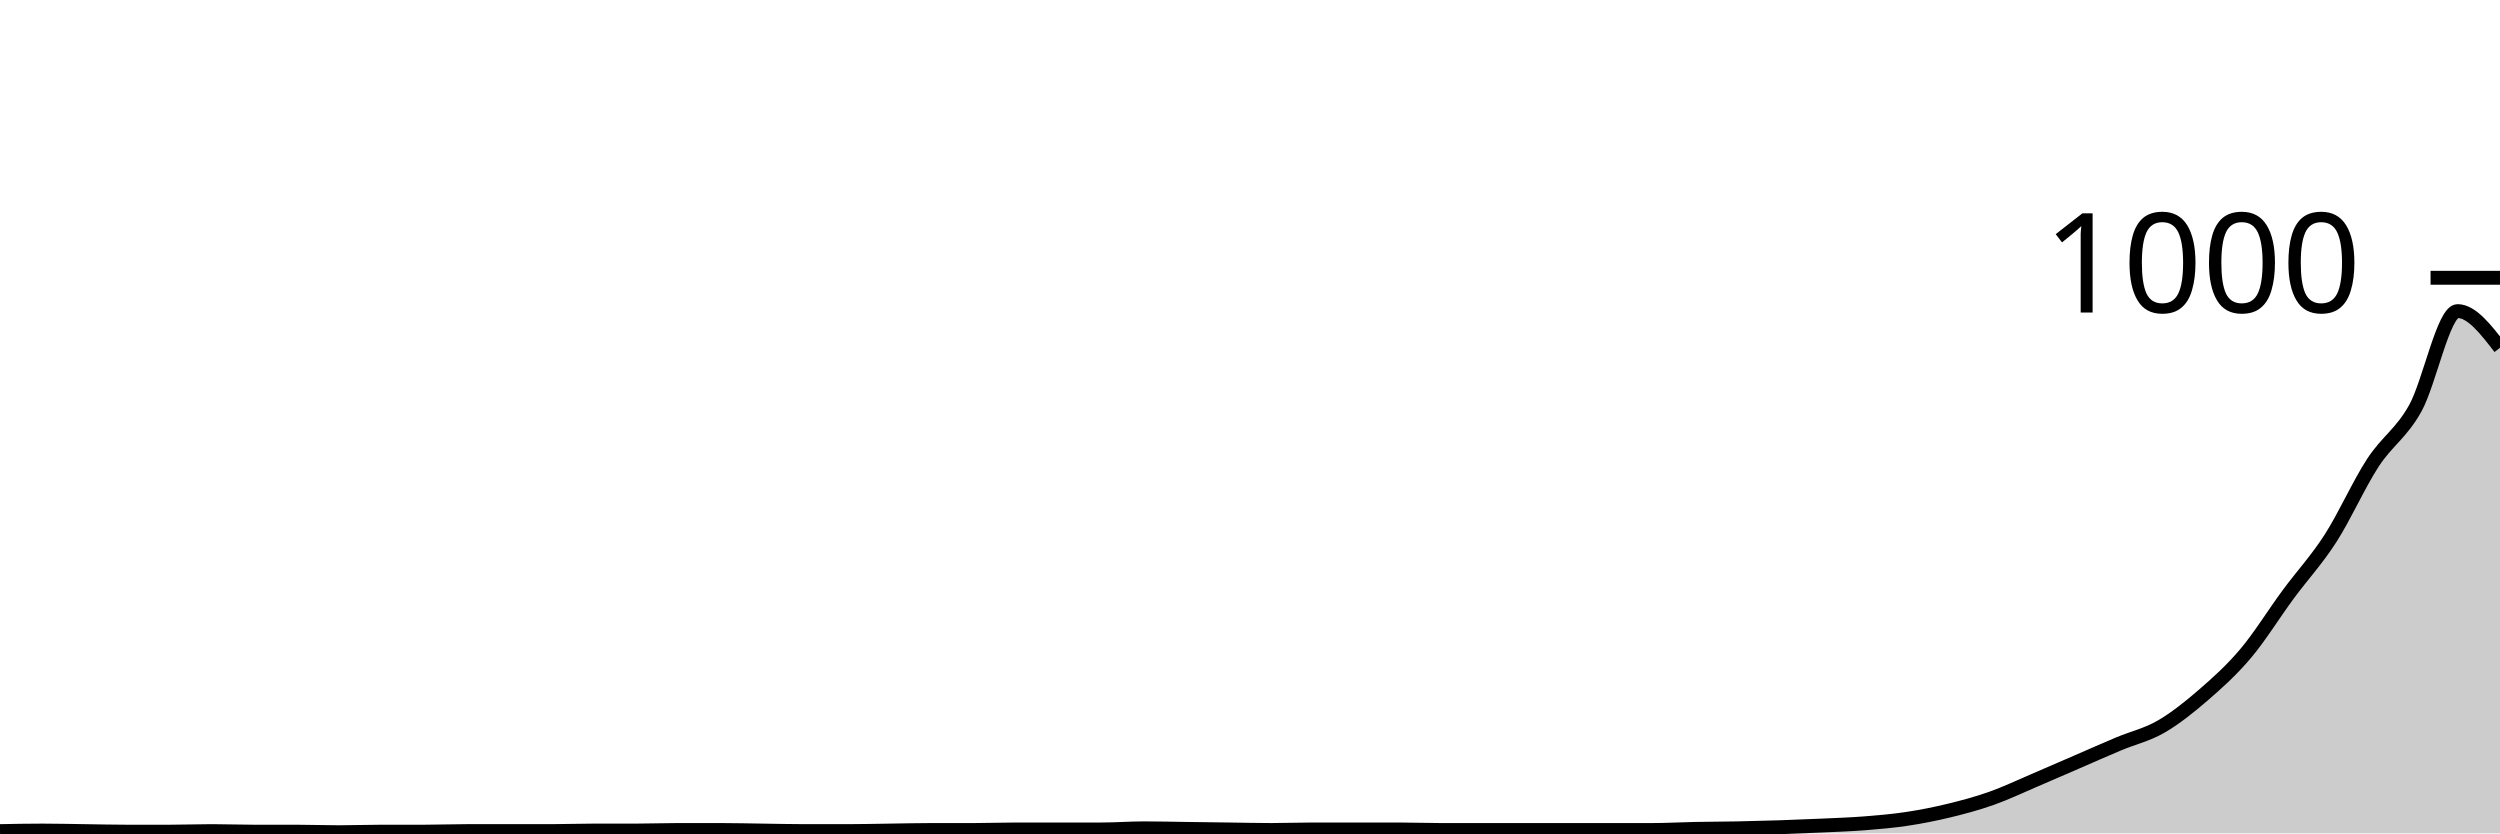
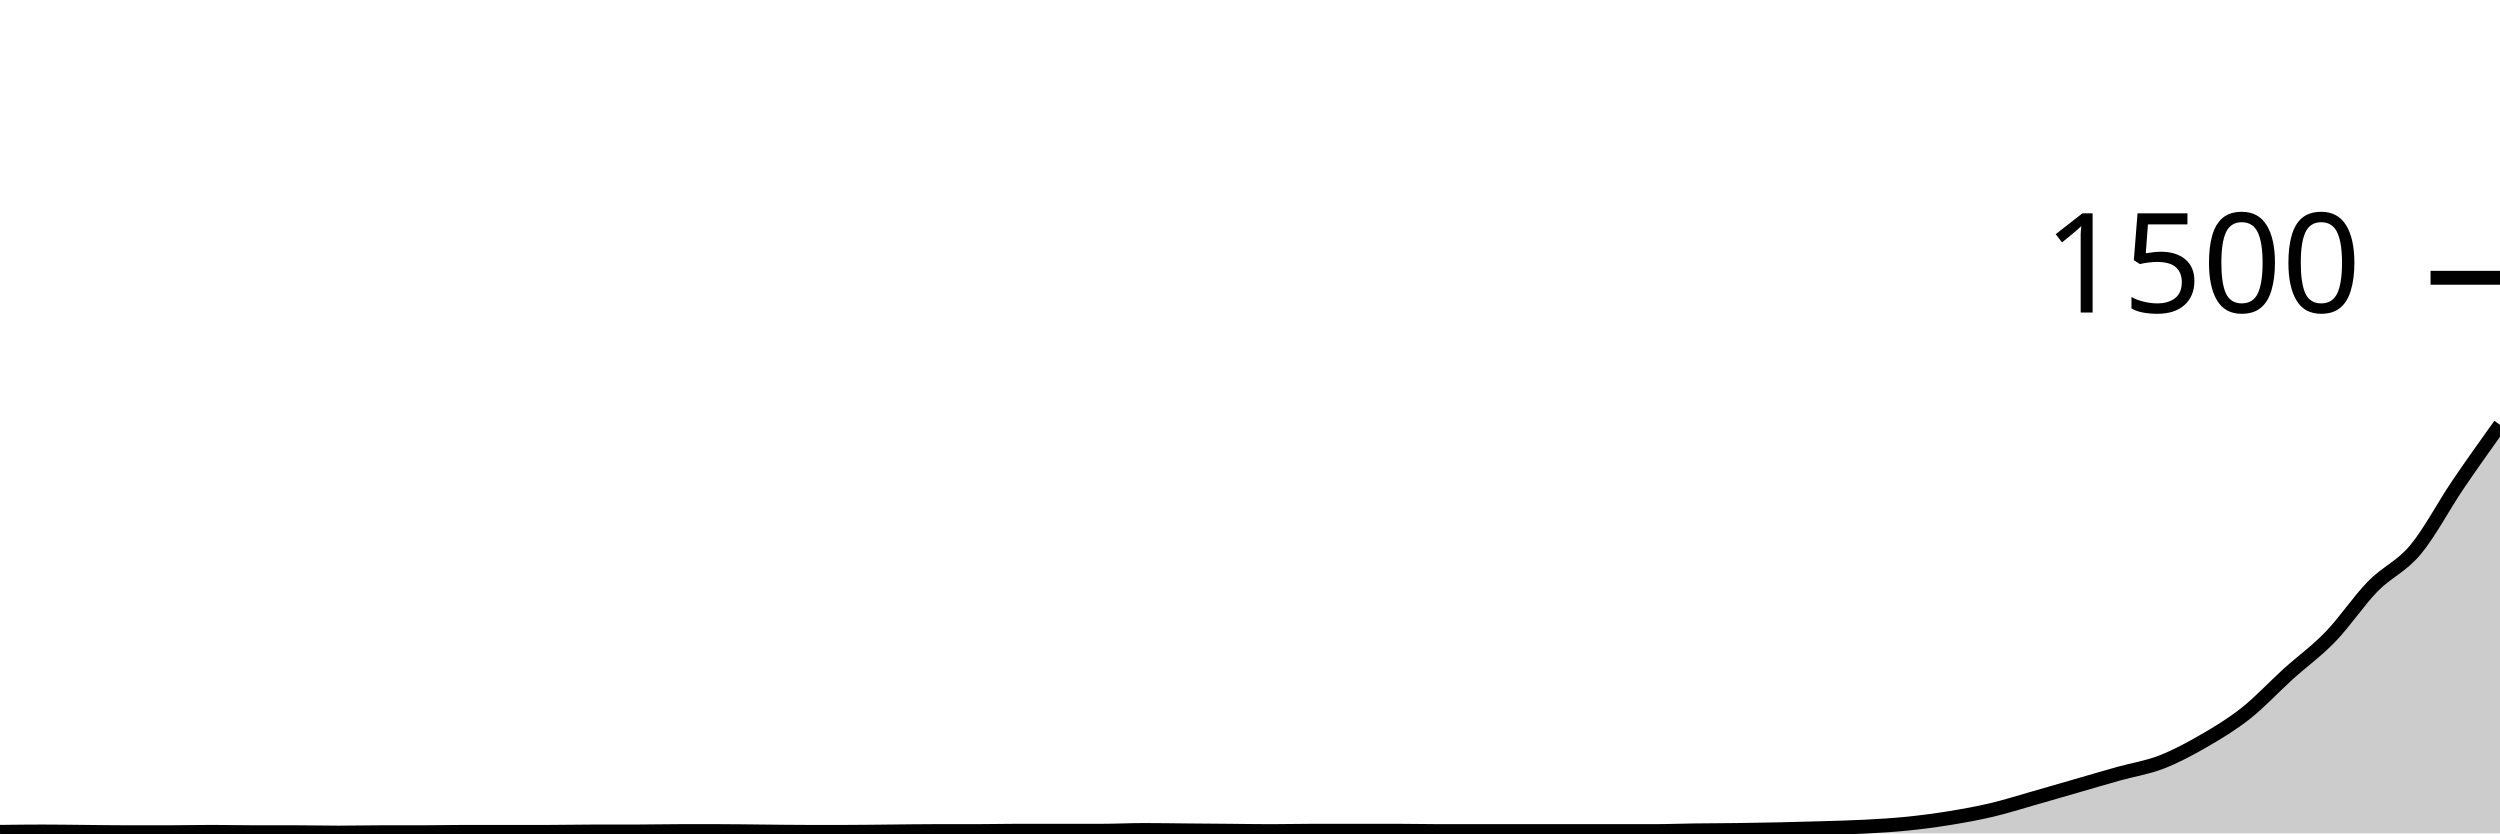
<svg xmlns="http://www.w3.org/2000/svg" viewBox="0 0 180 60">
  <g transform="translate(0,20)">
-     <path class="area" fill="rgba(0, 0, 0, 0.2)" d="M0,39.84C1.017,39.82,2.034,39.8,3.051,39.8C4.068,39.8,5.085,39.827,6.102,39.84C7.119,39.853,8.136,39.88,9.153,39.88C10.169,39.88,11.186,39.88,12.203,39.88C13.22,39.88,14.237,39.84,15.254,39.84C16.271,39.84,17.288,39.88,18.305,39.88C19.322,39.88,20.339,39.88,21.356,39.88C22.373,39.88,23.39,39.92,24.407,39.92C25.424,39.92,26.441,39.88,27.458,39.88C28.475,39.88,29.492,39.88,30.508,39.88C31.525,39.88,32.542,39.84,33.559,39.84C34.576,39.84,35.593,39.84,36.61,39.84C37.627,39.84,38.644,39.84,39.661,39.84C40.678,39.84,41.695,39.8,42.712,39.8C43.729,39.8,44.746,39.8,45.763,39.8C46.78,39.8,47.797,39.76,48.814,39.76C49.831,39.76,50.847,39.76,51.864,39.76C52.881,39.76,53.898,39.787,54.915,39.8C55.932,39.813,56.949,39.84,57.966,39.84C58.983,39.84,60,39.84,61.017,39.84C62.034,39.84,63.051,39.813,64.068,39.8C65.085,39.787,66.102,39.76,67.119,39.76C68.136,39.76,69.153,39.76,70.169,39.76C71.186,39.76,72.203,39.72,73.22,39.72C74.237,39.72,75.254,39.72,76.271,39.72C77.288,39.72,78.305,39.72,79.322,39.72C80.339,39.72,81.356,39.64,82.373,39.64C83.39,39.64,84.407,39.667,85.424,39.68C86.441,39.693,87.458,39.707,88.475,39.72C89.492,39.733,90.508,39.76,91.525,39.76C92.542,39.76,93.559,39.72,94.576,39.72C95.593,39.72,96.61,39.72,97.627,39.72C98.644,39.72,99.661,39.72,100.678,39.72C101.695,39.72,102.712,39.76,103.729,39.76C104.746,39.76,105.763,39.76,106.78,39.76C107.797,39.76,108.814,39.76,109.831,39.76C110.847,39.76,111.864,39.76,112.881,39.76C113.898,39.76,114.915,39.76,115.932,39.76C116.949,39.76,117.966,39.76,118.983,39.76C120,39.76,121.017,39.7,122.034,39.68C123.051,39.66,124.068,39.66,125.085,39.64C126.102,39.62,127.119,39.593,128.136,39.56C129.153,39.527,130.169,39.487,131.186,39.44C132.203,39.393,133.22,39.36,134.237,39.28C135.254,39.2,136.271,39.113,137.288,38.96C138.305,38.807,139.322,38.607,140.339,38.36C141.356,38.113,142.373,37.84,143.39,37.48C144.407,37.12,145.424,36.633,146.441,36.2C147.458,35.767,148.475,35.32,149.492,34.88C150.508,34.44,151.525,33.987,152.542,33.56C153.559,33.133,154.576,32.907,155.593,32.32C156.61,31.733,157.627,30.92,158.644,30.04C159.661,29.16,160.678,28.247,161.695,27.04C162.712,25.833,163.729,24.18,164.746,22.8C165.763,21.42,166.78,20.34,167.797,18.76C168.814,17.18,169.831,14.88,170.847,13.32C171.864,11.76,172.881,11.22,173.898,9.4C174.915,7.58,175.932,2.4,176.949,2.4C177.966,2.4,178.983,3.72,180,5.04L180,40C178.983,40,177.966,40,176.949,40C175.932,40,174.915,40,173.898,40C172.881,40,171.864,40,170.847,40C169.831,40,168.814,40,167.797,40C166.78,40,165.763,40,164.746,40C163.729,40,162.712,40,161.695,40C160.678,40,159.661,40,158.644,40C157.627,40,156.61,40,155.593,40C154.576,40,153.559,40,152.542,40C151.525,40,150.508,40,149.492,40C148.475,40,147.458,40,146.441,40C145.424,40,144.407,40,143.39,40C142.373,40,141.356,40,140.339,40C139.322,40,138.305,40,137.288,40C136.271,40,135.254,40,134.237,40C133.22,40,132.203,40,131.186,40C130.169,40,129.153,40,128.136,40C127.119,40,126.102,40,125.085,40C124.068,40,123.051,40,122.034,40C121.017,40,120,40,118.983,40C117.966,40,116.949,40,115.932,40C114.915,40,113.898,40,112.881,40C111.864,40,110.847,40,109.831,40C108.814,40,107.797,40,106.78,40C105.763,40,104.746,40,103.729,40C102.712,40,101.695,40,100.678,40C99.661,40,98.644,40,97.627,40C96.61,40,95.593,40,94.576,40C93.559,40,92.542,40,91.525,40C90.508,40,89.492,40,88.475,40C87.458,40,86.441,40,85.424,40C84.407,40,83.39,40,82.373,40C81.356,40,80.339,40,79.322,40C78.305,40,77.288,40,76.271,40C75.254,40,74.237,40,73.22,40C72.203,40,71.186,40,70.169,40C69.153,40,68.136,40,67.119,40C66.102,40,65.085,40,64.068,40C63.051,40,62.034,40,61.017,40C60,40,58.983,40,57.966,40C56.949,40,55.932,40,54.915,40C53.898,40,52.881,40,51.864,40C50.847,40,49.831,40,48.814,40C47.797,40,46.78,40,45.763,40C44.746,40,43.729,40,42.712,40C41.695,40,40.678,40,39.661,40C38.644,40,37.627,40,36.61,40C35.593,40,34.576,40,33.559,40C32.542,40,31.525,40,30.508,40C29.492,40,28.475,40,27.458,40C26.441,40,25.424,40,24.407,40C23.39,40,22.373,40,21.356,40C20.339,40,19.322,40,18.305,40C17.288,40,16.271,40,15.254,40C14.237,40,13.22,40,12.203,40C11.186,40,10.169,40,9.153,40C8.136,40,7.119,40,6.102,40C5.085,40,4.068,40,3.051,40C2.034,40,1.017,40,0,40Z" />
-     <path class="line" stroke="black" fill="none" d="M0,39.84C1.017,39.82,2.034,39.8,3.051,39.8C4.068,39.8,5.085,39.827,6.102,39.84C7.119,39.853,8.136,39.88,9.153,39.88C10.169,39.88,11.186,39.88,12.203,39.88C13.22,39.88,14.237,39.84,15.254,39.84C16.271,39.84,17.288,39.88,18.305,39.88C19.322,39.88,20.339,39.88,21.356,39.88C22.373,39.88,23.39,39.92,24.407,39.92C25.424,39.92,26.441,39.88,27.458,39.88C28.475,39.88,29.492,39.88,30.508,39.88C31.525,39.88,32.542,39.84,33.559,39.84C34.576,39.84,35.593,39.84,36.61,39.84C37.627,39.84,38.644,39.84,39.661,39.84C40.678,39.84,41.695,39.8,42.712,39.8C43.729,39.8,44.746,39.8,45.763,39.8C46.78,39.8,47.797,39.76,48.814,39.76C49.831,39.76,50.847,39.76,51.864,39.76C52.881,39.76,53.898,39.787,54.915,39.8C55.932,39.813,56.949,39.84,57.966,39.84C58.983,39.84,60,39.84,61.017,39.84C62.034,39.84,63.051,39.813,64.068,39.8C65.085,39.787,66.102,39.76,67.119,39.76C68.136,39.76,69.153,39.76,70.169,39.76C71.186,39.76,72.203,39.72,73.22,39.72C74.237,39.72,75.254,39.72,76.271,39.72C77.288,39.72,78.305,39.72,79.322,39.72C80.339,39.72,81.356,39.64,82.373,39.64C83.39,39.64,84.407,39.667,85.424,39.68C86.441,39.693,87.458,39.707,88.475,39.72C89.492,39.733,90.508,39.76,91.525,39.76C92.542,39.76,93.559,39.72,94.576,39.72C95.593,39.72,96.61,39.72,97.627,39.72C98.644,39.72,99.661,39.72,100.678,39.72C101.695,39.72,102.712,39.76,103.729,39.76C104.746,39.76,105.763,39.76,106.78,39.76C107.797,39.76,108.814,39.76,109.831,39.76C110.847,39.76,111.864,39.76,112.881,39.76C113.898,39.76,114.915,39.76,115.932,39.76C116.949,39.76,117.966,39.76,118.983,39.76C120,39.76,121.017,39.7,122.034,39.68C123.051,39.66,124.068,39.66,125.085,39.64C126.102,39.62,127.119,39.593,128.136,39.56C129.153,39.527,130.169,39.487,131.186,39.44C132.203,39.393,133.22,39.36,134.237,39.28C135.254,39.2,136.271,39.113,137.288,38.96C138.305,38.807,139.322,38.607,140.339,38.36C141.356,38.113,142.373,37.84,143.39,37.48C144.407,37.12,145.424,36.633,146.441,36.2C147.458,35.767,148.475,35.32,149.492,34.88C150.508,34.44,151.525,33.987,152.542,33.56C153.559,33.133,154.576,32.907,155.593,32.32C156.61,31.733,157.627,30.92,158.644,30.04C159.661,29.16,160.678,28.247,161.695,27.04C162.712,25.833,163.729,24.18,164.746,22.8C165.763,21.42,166.78,20.34,167.797,18.76C168.814,17.18,169.831,14.88,170.847,13.32C171.864,11.76,172.881,11.22,173.898,9.4C174.915,7.58,175.932,2.4,176.949,2.4C177.966,2.4,178.983,3.72,180,5.04" />
+     <path class="area" fill="rgba(0, 0, 0, 0.2)" d="M0,39.893C1.017,39.88,2.034,39.867,3.051,39.867C4.068,39.867,5.085,39.884,6.102,39.893C7.119,39.902,8.136,39.92,9.153,39.92C10.169,39.92,11.186,39.92,12.203,39.92C13.22,39.92,14.237,39.893,15.254,39.893C16.271,39.893,17.288,39.92,18.305,39.92C19.322,39.92,20.339,39.92,21.356,39.92C22.373,39.92,23.39,39.947,24.407,39.947C25.424,39.947,26.441,39.92,27.458,39.92C28.475,39.92,29.492,39.92,30.508,39.92C31.525,39.92,32.542,39.893,33.559,39.893C34.576,39.893,35.593,39.893,36.61,39.893C37.627,39.893,38.644,39.893,39.661,39.893C40.678,39.893,41.695,39.867,42.712,39.867C43.729,39.867,44.746,39.867,45.763,39.867C46.78,39.867,47.797,39.84,48.814,39.84C49.831,39.84,50.847,39.84,51.864,39.84C52.881,39.84,53.898,39.858,54.915,39.867C55.932,39.876,56.949,39.893,57.966,39.893C58.983,39.893,60,39.893,61.017,39.893C62.034,39.893,63.051,39.876,64.068,39.867C65.085,39.858,66.102,39.84,67.119,39.84C68.136,39.84,69.153,39.84,70.169,39.84C71.186,39.84,72.203,39.813,73.22,39.813C74.237,39.813,75.254,39.813,76.271,39.813C77.288,39.813,78.305,39.813,79.322,39.813C80.339,39.813,81.356,39.76,82.373,39.76C83.39,39.76,84.407,39.778,85.424,39.787C86.441,39.796,87.458,39.804,88.475,39.813C89.492,39.822,90.508,39.84,91.525,39.84C92.542,39.84,93.559,39.813,94.576,39.813C95.593,39.813,96.61,39.813,97.627,39.813C98.644,39.813,99.661,39.813,100.678,39.813C101.695,39.813,102.712,39.84,103.729,39.84C104.746,39.84,105.763,39.84,106.78,39.84C107.797,39.84,108.814,39.84,109.831,39.84C110.847,39.84,111.864,39.84,112.881,39.84C113.898,39.84,114.915,39.84,115.932,39.84C116.949,39.84,117.966,39.84,118.983,39.84C120,39.84,121.017,39.8,122.034,39.787C123.051,39.773,124.068,39.773,125.085,39.76C126.102,39.747,127.119,39.729,128.136,39.707C129.153,39.684,130.169,39.658,131.186,39.627C132.203,39.596,133.22,39.573,134.237,39.52C135.254,39.467,136.271,39.409,137.288,39.307C138.305,39.204,139.322,39.071,140.339,38.907C141.356,38.742,142.373,38.56,143.39,38.32C144.407,38.08,145.424,37.756,146.441,37.467C147.458,37.178,148.475,36.88,149.492,36.587C150.508,36.293,151.525,35.991,152.542,35.707C153.559,35.422,154.576,35.271,155.593,34.88C156.61,34.489,157.627,33.947,158.644,33.36C159.661,32.773,160.678,32.164,161.695,31.36C162.712,30.556,163.729,29.453,164.746,28.533C165.763,27.613,166.78,26.893,167.797,25.84C168.814,24.787,169.831,23.253,170.847,22.213C171.864,21.173,172.881,20.813,173.898,19.6C174.915,18.387,175.932,16.436,176.949,14.933C177.966,13.431,178.983,12.009,180,10.587L180,40C178.983,40,177.966,40,176.949,40C175.932,40,174.915,40,173.898,40C172.881,40,171.864,40,170.847,40C169.831,40,168.814,40,167.797,40C166.78,40,165.763,40,164.746,40C163.729,40,162.712,40,161.695,40C160.678,40,159.661,40,158.644,40C157.627,40,156.61,40,155.593,40C154.576,40,153.559,40,152.542,40C151.525,40,150.508,40,149.492,40C148.475,40,147.458,40,146.441,40C145.424,40,144.407,40,143.39,40C142.373,40,141.356,40,140.339,40C139.322,40,138.305,40,137.288,40C136.271,40,135.254,40,134.237,40C133.22,40,132.203,40,131.186,40C130.169,40,129.153,40,128.136,40C127.119,40,126.102,40,125.085,40C124.068,40,123.051,40,122.034,40C121.017,40,120,40,118.983,40C117.966,40,116.949,40,115.932,40C114.915,40,113.898,40,112.881,40C111.864,40,110.847,40,109.831,40C108.814,40,107.797,40,106.78,40C105.763,40,104.746,40,103.729,40C102.712,40,101.695,40,100.678,40C99.661,40,98.644,40,97.627,40C96.61,40,95.593,40,94.576,40C93.559,40,92.542,40,91.525,40C90.508,40,89.492,40,88.475,40C87.458,40,86.441,40,85.424,40C84.407,40,83.39,40,82.373,40C81.356,40,80.339,40,79.322,40C78.305,40,77.288,40,76.271,40C75.254,40,74.237,40,73.22,40C72.203,40,71.186,40,70.169,40C69.153,40,68.136,40,67.119,40C66.102,40,65.085,40,64.068,40C63.051,40,62.034,40,61.017,40C60,40,58.983,40,57.966,40C56.949,40,55.932,40,54.915,40C53.898,40,52.881,40,51.864,40C50.847,40,49.831,40,48.814,40C47.797,40,46.78,40,45.763,40C44.746,40,43.729,40,42.712,40C41.695,40,40.678,40,39.661,40C38.644,40,37.627,40,36.61,40C35.593,40,34.576,40,33.559,40C32.542,40,31.525,40,30.508,40C29.492,40,28.475,40,27.458,40C26.441,40,25.424,40,24.407,40C23.39,40,22.373,40,21.356,40C20.339,40,19.322,40,18.305,40C17.288,40,16.271,40,15.254,40C14.237,40,13.22,40,12.203,40C11.186,40,10.169,40,9.153,40C8.136,40,7.119,40,6.102,40C5.085,40,4.068,40,3.051,40C2.034,40,1.017,40,0,40Z" />
+     <path class="line" stroke="black" fill="none" d="M0,39.893C1.017,39.88,2.034,39.867,3.051,39.867C4.068,39.867,5.085,39.884,6.102,39.893C7.119,39.902,8.136,39.92,9.153,39.92C10.169,39.92,11.186,39.92,12.203,39.92C13.22,39.92,14.237,39.893,15.254,39.893C16.271,39.893,17.288,39.92,18.305,39.92C19.322,39.92,20.339,39.92,21.356,39.92C22.373,39.92,23.39,39.947,24.407,39.947C25.424,39.947,26.441,39.92,27.458,39.92C28.475,39.92,29.492,39.92,30.508,39.92C31.525,39.92,32.542,39.893,33.559,39.893C34.576,39.893,35.593,39.893,36.61,39.893C37.627,39.893,38.644,39.893,39.661,39.893C40.678,39.893,41.695,39.867,42.712,39.867C43.729,39.867,44.746,39.867,45.763,39.867C46.78,39.867,47.797,39.84,48.814,39.84C49.831,39.84,50.847,39.84,51.864,39.84C52.881,39.84,53.898,39.858,54.915,39.867C55.932,39.876,56.949,39.893,57.966,39.893C58.983,39.893,60,39.893,61.017,39.893C62.034,39.893,63.051,39.876,64.068,39.867C65.085,39.858,66.102,39.84,67.119,39.84C68.136,39.84,69.153,39.84,70.169,39.84C71.186,39.84,72.203,39.813,73.22,39.813C74.237,39.813,75.254,39.813,76.271,39.813C77.288,39.813,78.305,39.813,79.322,39.813C80.339,39.813,81.356,39.76,82.373,39.76C83.39,39.76,84.407,39.778,85.424,39.787C86.441,39.796,87.458,39.804,88.475,39.813C89.492,39.822,90.508,39.84,91.525,39.84C92.542,39.84,93.559,39.813,94.576,39.813C95.593,39.813,96.61,39.813,97.627,39.813C98.644,39.813,99.661,39.813,100.678,39.813C101.695,39.813,102.712,39.84,103.729,39.84C104.746,39.84,105.763,39.84,106.78,39.84C107.797,39.84,108.814,39.84,109.831,39.84C110.847,39.84,111.864,39.84,112.881,39.84C113.898,39.84,114.915,39.84,115.932,39.84C116.949,39.84,117.966,39.84,118.983,39.84C120,39.84,121.017,39.8,122.034,39.787C123.051,39.773,124.068,39.773,125.085,39.76C126.102,39.747,127.119,39.729,128.136,39.707C129.153,39.684,130.169,39.658,131.186,39.627C132.203,39.596,133.22,39.573,134.237,39.52C135.254,39.467,136.271,39.409,137.288,39.307C138.305,39.204,139.322,39.071,140.339,38.907C141.356,38.742,142.373,38.56,143.39,38.32C144.407,38.08,145.424,37.756,146.441,37.467C147.458,37.178,148.475,36.88,149.492,36.587C150.508,36.293,151.525,35.991,152.542,35.707C153.559,35.422,154.576,35.271,155.593,34.88C156.61,34.489,157.627,33.947,158.644,33.36C159.661,32.773,160.678,32.164,161.695,31.36C162.712,30.556,163.729,29.453,164.746,28.533C165.763,27.613,166.78,26.893,167.797,25.84C168.814,24.787,169.831,23.253,170.847,22.213C171.864,21.173,172.881,20.813,173.898,19.6C174.915,18.387,175.932,16.436,176.949,14.933C177.966,13.431,178.983,12.009,180,10.587" />
    <path class="axis-ceiling" stroke-width="1" stroke="black" fill="none" d="M175,0L180,0" />
-     <text class="axis-ceiling-label" font-family="sans-serif" text-anchor="end" font-size="10px" x="170" y="2.5">1000</text>
+     <text class="axis-ceiling-label" font-family="sans-serif" text-anchor="end" font-size="10px" x="170" y="2.5">1500</text>
  </g>
</svg>
